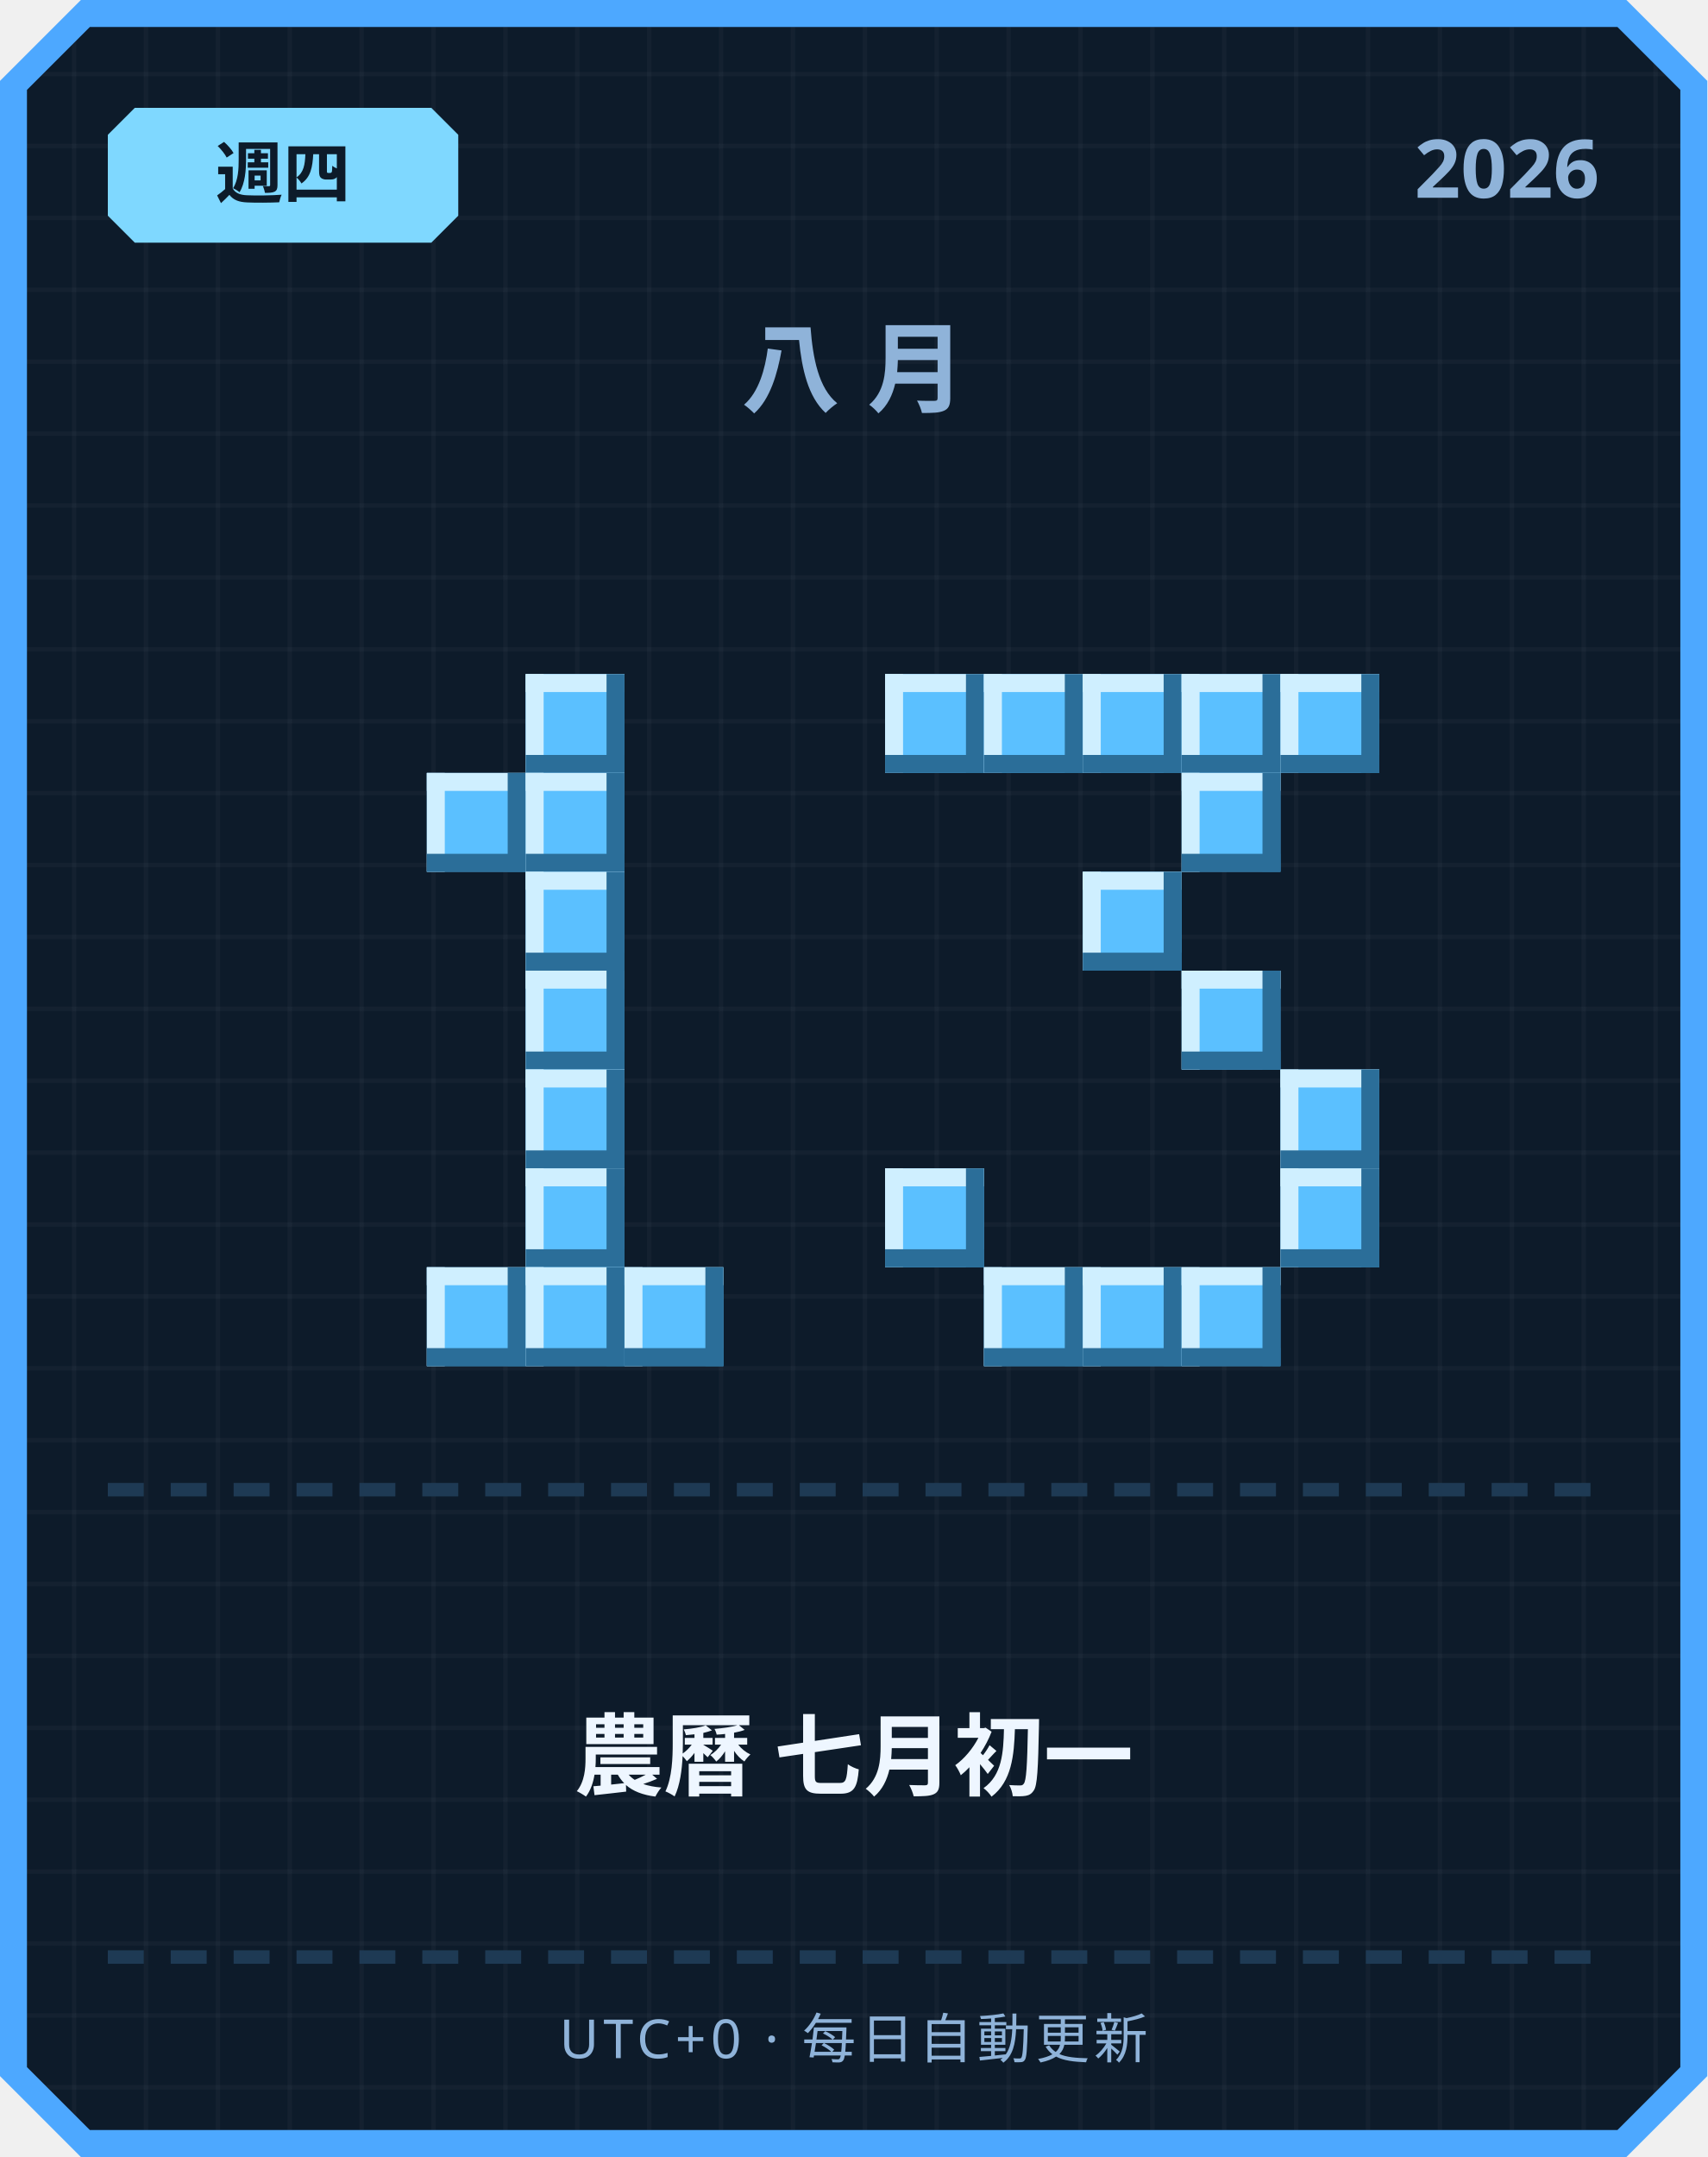
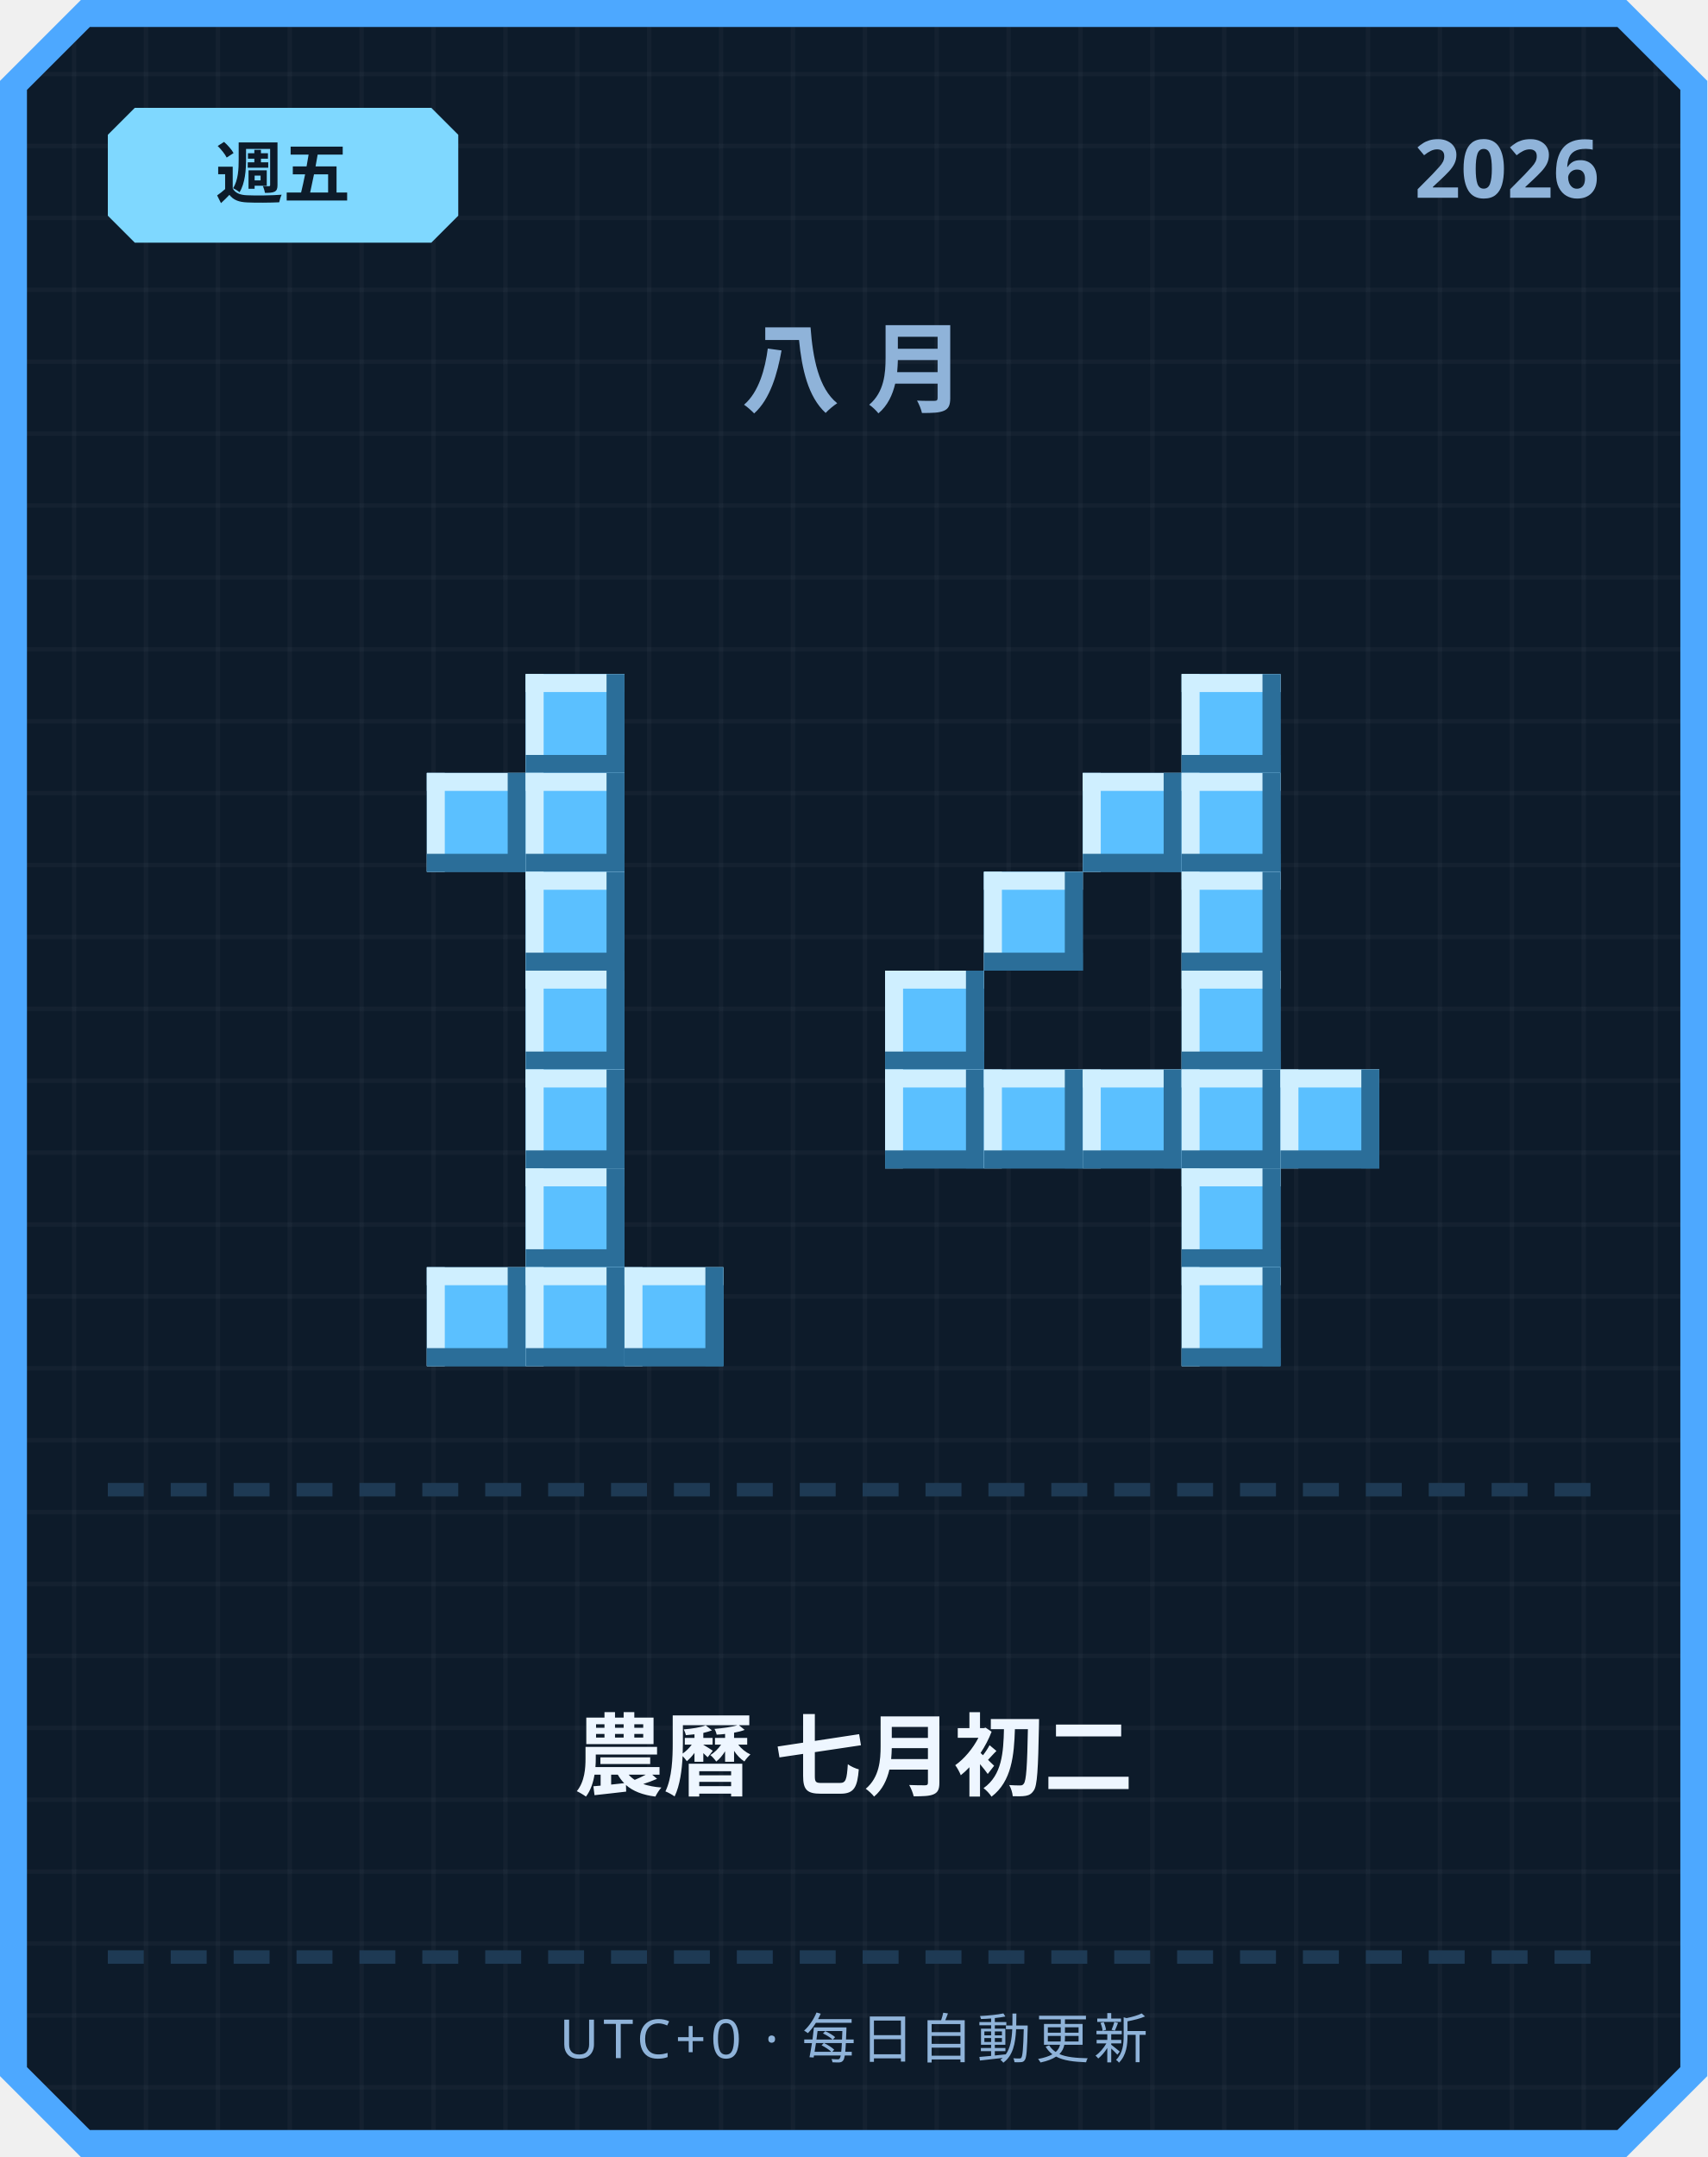
<svg xmlns="http://www.w3.org/2000/svg" width="380" height="480" viewBox="0 0 380 480">
  <defs>
    <pattern id="grid" width="16" height="16" patternUnits="userSpaceOnUse">
      <rect width="16" height="16" fill="#0d1b2a" />
      <rect width="1" height="16" fill="#ffffff" opacity="0.03" />
      <rect width="16" height="1" fill="#ffffff" opacity="0.03" />
    </pattern>
  </defs>
  <path d="M 18,0 L 362,0 L 380,18 L 380,462 L 362,480 L 18,480 L 0,462 L 0,18 Z" fill="#4da8ff" />
  <path d="M 20,6 L 360,6 L 374,20 L 374,460 L 360,474 L 20,474 L 6,460 L 6,20 Z" fill="url(#grid)" />
  <path d="M 30,24 L 96,24 L 102,30 L 102,48 L 96,54 L 30,54 L 24,48 L 24,30 Z" fill="#7fd8ff" />
-   <text x="63" y="44" text-anchor="middle" font-family="'Segoe UI', sans-serif" font-size="15" font-weight="700" fill="#0d1b2a">週四</text>
+   <text x="63" y="44" text-anchor="middle" font-family="'Segoe UI', sans-serif" font-size="15" font-weight="700" fill="#0d1b2a">週五</text>
  <text x="356" y="44" text-anchor="end" font-family="'Segoe UI', sans-serif" font-size="18" font-weight="700" fill="#8fb3d9">2026</text>
  <text x="190" y="90" text-anchor="middle" font-family="'Segoe UI', sans-serif" font-size="22" font-weight="700" letter-spacing="6" fill="#8fb3d9">八月</text>
  <rect x="117" y="150" width="22" height="22" fill="#5bc0ff" />
  <rect x="117" y="150" width="22" height="4" fill="#cfefff" />
  <rect x="117" y="150" width="4" height="22" fill="#cfefff" />
  <rect x="117" y="168" width="22" height="4" fill="#2b6e99" />
  <rect x="135" y="150" width="4" height="22" fill="#2b6e99" />
  <rect x="95" y="172" width="22" height="22" fill="#5bc0ff" />
  <rect x="95" y="172" width="22" height="4" fill="#cfefff" />
  <rect x="95" y="172" width="4" height="22" fill="#cfefff" />
  <rect x="95" y="190" width="22" height="4" fill="#2b6e99" />
  <rect x="113" y="172" width="4" height="22" fill="#2b6e99" />
  <rect x="117" y="172" width="22" height="22" fill="#5bc0ff" />
  <rect x="117" y="172" width="22" height="4" fill="#cfefff" />
  <rect x="117" y="172" width="4" height="22" fill="#cfefff" />
  <rect x="117" y="190" width="22" height="4" fill="#2b6e99" />
  <rect x="135" y="172" width="4" height="22" fill="#2b6e99" />
  <rect x="117" y="194" width="22" height="22" fill="#5bc0ff" />
  <rect x="117" y="194" width="22" height="4" fill="#cfefff" />
  <rect x="117" y="194" width="4" height="22" fill="#cfefff" />
  <rect x="117" y="212" width="22" height="4" fill="#2b6e99" />
  <rect x="135" y="194" width="4" height="22" fill="#2b6e99" />
  <rect x="117" y="216" width="22" height="22" fill="#5bc0ff" />
  <rect x="117" y="216" width="22" height="4" fill="#cfefff" />
  <rect x="117" y="216" width="4" height="22" fill="#cfefff" />
  <rect x="117" y="234" width="22" height="4" fill="#2b6e99" />
  <rect x="135" y="216" width="4" height="22" fill="#2b6e99" />
  <rect x="117" y="238" width="22" height="22" fill="#5bc0ff" />
  <rect x="117" y="238" width="22" height="4" fill="#cfefff" />
  <rect x="117" y="238" width="4" height="22" fill="#cfefff" />
  <rect x="117" y="256" width="22" height="4" fill="#2b6e99" />
  <rect x="135" y="238" width="4" height="22" fill="#2b6e99" />
  <rect x="117" y="260" width="22" height="22" fill="#5bc0ff" />
  <rect x="117" y="260" width="22" height="4" fill="#cfefff" />
  <rect x="117" y="260" width="4" height="22" fill="#cfefff" />
  <rect x="117" y="278" width="22" height="4" fill="#2b6e99" />
  <rect x="135" y="260" width="4" height="22" fill="#2b6e99" />
  <rect x="95" y="282" width="22" height="22" fill="#5bc0ff" />
  <rect x="95" y="282" width="22" height="4" fill="#cfefff" />
  <rect x="95" y="282" width="4" height="22" fill="#cfefff" />
  <rect x="95" y="300" width="22" height="4" fill="#2b6e99" />
  <rect x="113" y="282" width="4" height="22" fill="#2b6e99" />
  <rect x="117" y="282" width="22" height="22" fill="#5bc0ff" />
  <rect x="117" y="282" width="22" height="4" fill="#cfefff" />
  <rect x="117" y="282" width="4" height="22" fill="#cfefff" />
  <rect x="117" y="300" width="22" height="4" fill="#2b6e99" />
  <rect x="135" y="282" width="4" height="22" fill="#2b6e99" />
  <rect x="139" y="282" width="22" height="22" fill="#5bc0ff" />
  <rect x="139" y="282" width="22" height="4" fill="#cfefff" />
  <rect x="139" y="282" width="4" height="22" fill="#cfefff" />
  <rect x="139" y="300" width="22" height="4" fill="#2b6e99" />
  <rect x="157" y="282" width="4" height="22" fill="#2b6e99" />
-   <rect x="197" y="150" width="22" height="22" fill="#5bc0ff" />
-   <rect x="197" y="150" width="22" height="4" fill="#cfefff" />
-   <rect x="197" y="150" width="4" height="22" fill="#cfefff" />
-   <rect x="197" y="168" width="22" height="4" fill="#2b6e99" />
-   <rect x="215" y="150" width="4" height="22" fill="#2b6e99" />
-   <rect x="219" y="150" width="22" height="22" fill="#5bc0ff" />
-   <rect x="219" y="150" width="22" height="4" fill="#cfefff" />
-   <rect x="219" y="150" width="4" height="22" fill="#cfefff" />
-   <rect x="219" y="168" width="22" height="4" fill="#2b6e99" />
-   <rect x="237" y="150" width="4" height="22" fill="#2b6e99" />
-   <rect x="241" y="150" width="22" height="22" fill="#5bc0ff" />
-   <rect x="241" y="150" width="22" height="4" fill="#cfefff" />
-   <rect x="241" y="150" width="4" height="22" fill="#cfefff" />
-   <rect x="241" y="168" width="22" height="4" fill="#2b6e99" />
-   <rect x="259" y="150" width="4" height="22" fill="#2b6e99" />
  <rect x="263" y="150" width="22" height="22" fill="#5bc0ff" />
  <rect x="263" y="150" width="22" height="4" fill="#cfefff" />
  <rect x="263" y="150" width="4" height="22" fill="#cfefff" />
  <rect x="263" y="168" width="22" height="4" fill="#2b6e99" />
  <rect x="281" y="150" width="4" height="22" fill="#2b6e99" />
-   <rect x="285" y="150" width="22" height="22" fill="#5bc0ff" />
-   <rect x="285" y="150" width="22" height="4" fill="#cfefff" />
-   <rect x="285" y="150" width="4" height="22" fill="#cfefff" />
-   <rect x="285" y="168" width="22" height="4" fill="#2b6e99" />
-   <rect x="303" y="150" width="4" height="22" fill="#2b6e99" />
+   <rect x="241" y="172" width="22" height="22" fill="#5bc0ff" />
+   <rect x="241" y="172" width="22" height="4" fill="#cfefff" />
+   <rect x="241" y="172" width="4" height="22" fill="#cfefff" />
+   <rect x="241" y="190" width="22" height="4" fill="#2b6e99" />
+   <rect x="259" y="172" width="4" height="22" fill="#2b6e99" />
  <rect x="263" y="172" width="22" height="22" fill="#5bc0ff" />
  <rect x="263" y="172" width="22" height="4" fill="#cfefff" />
  <rect x="263" y="172" width="4" height="22" fill="#cfefff" />
  <rect x="263" y="190" width="22" height="4" fill="#2b6e99" />
  <rect x="281" y="172" width="4" height="22" fill="#2b6e99" />
-   <rect x="241" y="194" width="22" height="22" fill="#5bc0ff" />
-   <rect x="241" y="194" width="22" height="4" fill="#cfefff" />
-   <rect x="241" y="194" width="4" height="22" fill="#cfefff" />
-   <rect x="241" y="212" width="22" height="4" fill="#2b6e99" />
-   <rect x="259" y="194" width="4" height="22" fill="#2b6e99" />
+   <rect x="219" y="194" width="22" height="22" fill="#5bc0ff" />
+   <rect x="219" y="194" width="22" height="4" fill="#cfefff" />
+   <rect x="219" y="194" width="4" height="22" fill="#cfefff" />
+   <rect x="219" y="212" width="22" height="4" fill="#2b6e99" />
+   <rect x="237" y="194" width="4" height="22" fill="#2b6e99" />
+   <rect x="263" y="194" width="22" height="22" fill="#5bc0ff" />
+   <rect x="263" y="194" width="22" height="4" fill="#cfefff" />
+   <rect x="263" y="194" width="4" height="22" fill="#cfefff" />
+   <rect x="263" y="212" width="22" height="4" fill="#2b6e99" />
+   <rect x="281" y="194" width="4" height="22" fill="#2b6e99" />
+   <rect x="197" y="216" width="22" height="22" fill="#5bc0ff" />
+   <rect x="197" y="216" width="22" height="4" fill="#cfefff" />
+   <rect x="197" y="216" width="4" height="22" fill="#cfefff" />
+   <rect x="197" y="234" width="22" height="4" fill="#2b6e99" />
+   <rect x="215" y="216" width="4" height="22" fill="#2b6e99" />
  <rect x="263" y="216" width="22" height="22" fill="#5bc0ff" />
  <rect x="263" y="216" width="22" height="4" fill="#cfefff" />
  <rect x="263" y="216" width="4" height="22" fill="#cfefff" />
  <rect x="263" y="234" width="22" height="4" fill="#2b6e99" />
  <rect x="281" y="216" width="4" height="22" fill="#2b6e99" />
+   <rect x="197" y="238" width="22" height="22" fill="#5bc0ff" />
+   <rect x="197" y="238" width="22" height="4" fill="#cfefff" />
+   <rect x="197" y="238" width="4" height="22" fill="#cfefff" />
+   <rect x="197" y="256" width="22" height="4" fill="#2b6e99" />
+   <rect x="215" y="238" width="4" height="22" fill="#2b6e99" />
+   <rect x="219" y="238" width="22" height="22" fill="#5bc0ff" />
+   <rect x="219" y="238" width="22" height="4" fill="#cfefff" />
+   <rect x="219" y="238" width="4" height="22" fill="#cfefff" />
+   <rect x="219" y="256" width="22" height="4" fill="#2b6e99" />
+   <rect x="237" y="238" width="4" height="22" fill="#2b6e99" />
+   <rect x="241" y="238" width="22" height="22" fill="#5bc0ff" />
+   <rect x="241" y="238" width="22" height="4" fill="#cfefff" />
+   <rect x="241" y="238" width="4" height="22" fill="#cfefff" />
+   <rect x="241" y="256" width="22" height="4" fill="#2b6e99" />
+   <rect x="259" y="238" width="4" height="22" fill="#2b6e99" />
+   <rect x="263" y="238" width="22" height="22" fill="#5bc0ff" />
+   <rect x="263" y="238" width="22" height="4" fill="#cfefff" />
+   <rect x="263" y="238" width="4" height="22" fill="#cfefff" />
+   <rect x="263" y="256" width="22" height="4" fill="#2b6e99" />
+   <rect x="281" y="238" width="4" height="22" fill="#2b6e99" />
  <rect x="285" y="238" width="22" height="22" fill="#5bc0ff" />
  <rect x="285" y="238" width="22" height="4" fill="#cfefff" />
  <rect x="285" y="238" width="4" height="22" fill="#cfefff" />
  <rect x="285" y="256" width="22" height="4" fill="#2b6e99" />
  <rect x="303" y="238" width="4" height="22" fill="#2b6e99" />
-   <rect x="197" y="260" width="22" height="22" fill="#5bc0ff" />
-   <rect x="197" y="260" width="22" height="4" fill="#cfefff" />
-   <rect x="197" y="260" width="4" height="22" fill="#cfefff" />
-   <rect x="197" y="278" width="22" height="4" fill="#2b6e99" />
-   <rect x="215" y="260" width="4" height="22" fill="#2b6e99" />
-   <rect x="285" y="260" width="22" height="22" fill="#5bc0ff" />
-   <rect x="285" y="260" width="22" height="4" fill="#cfefff" />
-   <rect x="285" y="260" width="4" height="22" fill="#cfefff" />
-   <rect x="285" y="278" width="22" height="4" fill="#2b6e99" />
-   <rect x="303" y="260" width="4" height="22" fill="#2b6e99" />
-   <rect x="219" y="282" width="22" height="22" fill="#5bc0ff" />
-   <rect x="219" y="282" width="22" height="4" fill="#cfefff" />
-   <rect x="219" y="282" width="4" height="22" fill="#cfefff" />
-   <rect x="219" y="300" width="22" height="4" fill="#2b6e99" />
-   <rect x="237" y="282" width="4" height="22" fill="#2b6e99" />
-   <rect x="241" y="282" width="22" height="22" fill="#5bc0ff" />
-   <rect x="241" y="282" width="22" height="4" fill="#cfefff" />
-   <rect x="241" y="282" width="4" height="22" fill="#cfefff" />
-   <rect x="241" y="300" width="22" height="4" fill="#2b6e99" />
-   <rect x="259" y="282" width="4" height="22" fill="#2b6e99" />
+   <rect x="263" y="260" width="22" height="22" fill="#5bc0ff" />
+   <rect x="263" y="260" width="22" height="4" fill="#cfefff" />
+   <rect x="263" y="260" width="4" height="22" fill="#cfefff" />
+   <rect x="263" y="278" width="22" height="4" fill="#2b6e99" />
+   <rect x="281" y="260" width="4" height="22" fill="#2b6e99" />
  <rect x="263" y="282" width="22" height="22" fill="#5bc0ff" />
  <rect x="263" y="282" width="22" height="4" fill="#cfefff" />
  <rect x="263" y="282" width="4" height="22" fill="#cfefff" />
  <rect x="263" y="300" width="22" height="4" fill="#2b6e99" />
  <rect x="281" y="282" width="4" height="22" fill="#2b6e99" />
  <rect x="24" y="330" width="8" height="3" fill="#1e3a54" />
  <rect x="38" y="330" width="8" height="3" fill="#1e3a54" />
  <rect x="52" y="330" width="8" height="3" fill="#1e3a54" />
  <rect x="66" y="330" width="8" height="3" fill="#1e3a54" />
  <rect x="80" y="330" width="8" height="3" fill="#1e3a54" />
  <rect x="94" y="330" width="8" height="3" fill="#1e3a54" />
  <rect x="108" y="330" width="8" height="3" fill="#1e3a54" />
  <rect x="122" y="330" width="8" height="3" fill="#1e3a54" />
  <rect x="136" y="330" width="8" height="3" fill="#1e3a54" />
  <rect x="150" y="330" width="8" height="3" fill="#1e3a54" />
  <rect x="164" y="330" width="8" height="3" fill="#1e3a54" />
  <rect x="178" y="330" width="8" height="3" fill="#1e3a54" />
  <rect x="192" y="330" width="8" height="3" fill="#1e3a54" />
  <rect x="206" y="330" width="8" height="3" fill="#1e3a54" />
  <rect x="220" y="330" width="8" height="3" fill="#1e3a54" />
  <rect x="234" y="330" width="8" height="3" fill="#1e3a54" />
  <rect x="248" y="330" width="8" height="3" fill="#1e3a54" />
  <rect x="262" y="330" width="8" height="3" fill="#1e3a54" />
  <rect x="276" y="330" width="8" height="3" fill="#1e3a54" />
  <rect x="290" y="330" width="8" height="3" fill="#1e3a54" />
  <rect x="304" y="330" width="8" height="3" fill="#1e3a54" />
  <rect x="318" y="330" width="8" height="3" fill="#1e3a54" />
  <rect x="332" y="330" width="8" height="3" fill="#1e3a54" />
  <rect x="346" y="330" width="8" height="3" fill="#1e3a54" />
-   <text x="190" y="398" text-anchor="middle" font-family="'Segoe UI', 'Microsoft JhengHei', sans-serif" font-size="20" font-weight="700" fill="#eef6ff">農曆 七月初一</text>
+   <text x="190" y="398" text-anchor="middle" font-family="'Segoe UI', 'Microsoft JhengHei', sans-serif" font-size="20" font-weight="700" fill="#eef6ff">農曆 七月初二</text>
  <rect x="24" y="434" width="8" height="3" fill="#1e3a54" />
  <rect x="38" y="434" width="8" height="3" fill="#1e3a54" />
  <rect x="52" y="434" width="8" height="3" fill="#1e3a54" />
  <rect x="66" y="434" width="8" height="3" fill="#1e3a54" />
  <rect x="80" y="434" width="8" height="3" fill="#1e3a54" />
  <rect x="94" y="434" width="8" height="3" fill="#1e3a54" />
  <rect x="108" y="434" width="8" height="3" fill="#1e3a54" />
  <rect x="122" y="434" width="8" height="3" fill="#1e3a54" />
  <rect x="136" y="434" width="8" height="3" fill="#1e3a54" />
  <rect x="150" y="434" width="8" height="3" fill="#1e3a54" />
  <rect x="164" y="434" width="8" height="3" fill="#1e3a54" />
  <rect x="178" y="434" width="8" height="3" fill="#1e3a54" />
  <rect x="192" y="434" width="8" height="3" fill="#1e3a54" />
  <rect x="206" y="434" width="8" height="3" fill="#1e3a54" />
  <rect x="220" y="434" width="8" height="3" fill="#1e3a54" />
  <rect x="234" y="434" width="8" height="3" fill="#1e3a54" />
  <rect x="248" y="434" width="8" height="3" fill="#1e3a54" />
  <rect x="262" y="434" width="8" height="3" fill="#1e3a54" />
  <rect x="276" y="434" width="8" height="3" fill="#1e3a54" />
  <rect x="290" y="434" width="8" height="3" fill="#1e3a54" />
  <rect x="304" y="434" width="8" height="3" fill="#1e3a54" />
  <rect x="318" y="434" width="8" height="3" fill="#1e3a54" />
  <rect x="332" y="434" width="8" height="3" fill="#1e3a54" />
  <rect x="346" y="434" width="8" height="3" fill="#1e3a54" />
  <text x="190" y="458" text-anchor="middle" font-family="'Segoe UI', sans-serif" font-size="12" letter-spacing="1" fill="#8fb3d9">UTC+0 · 每日自動更新</text>
</svg>
